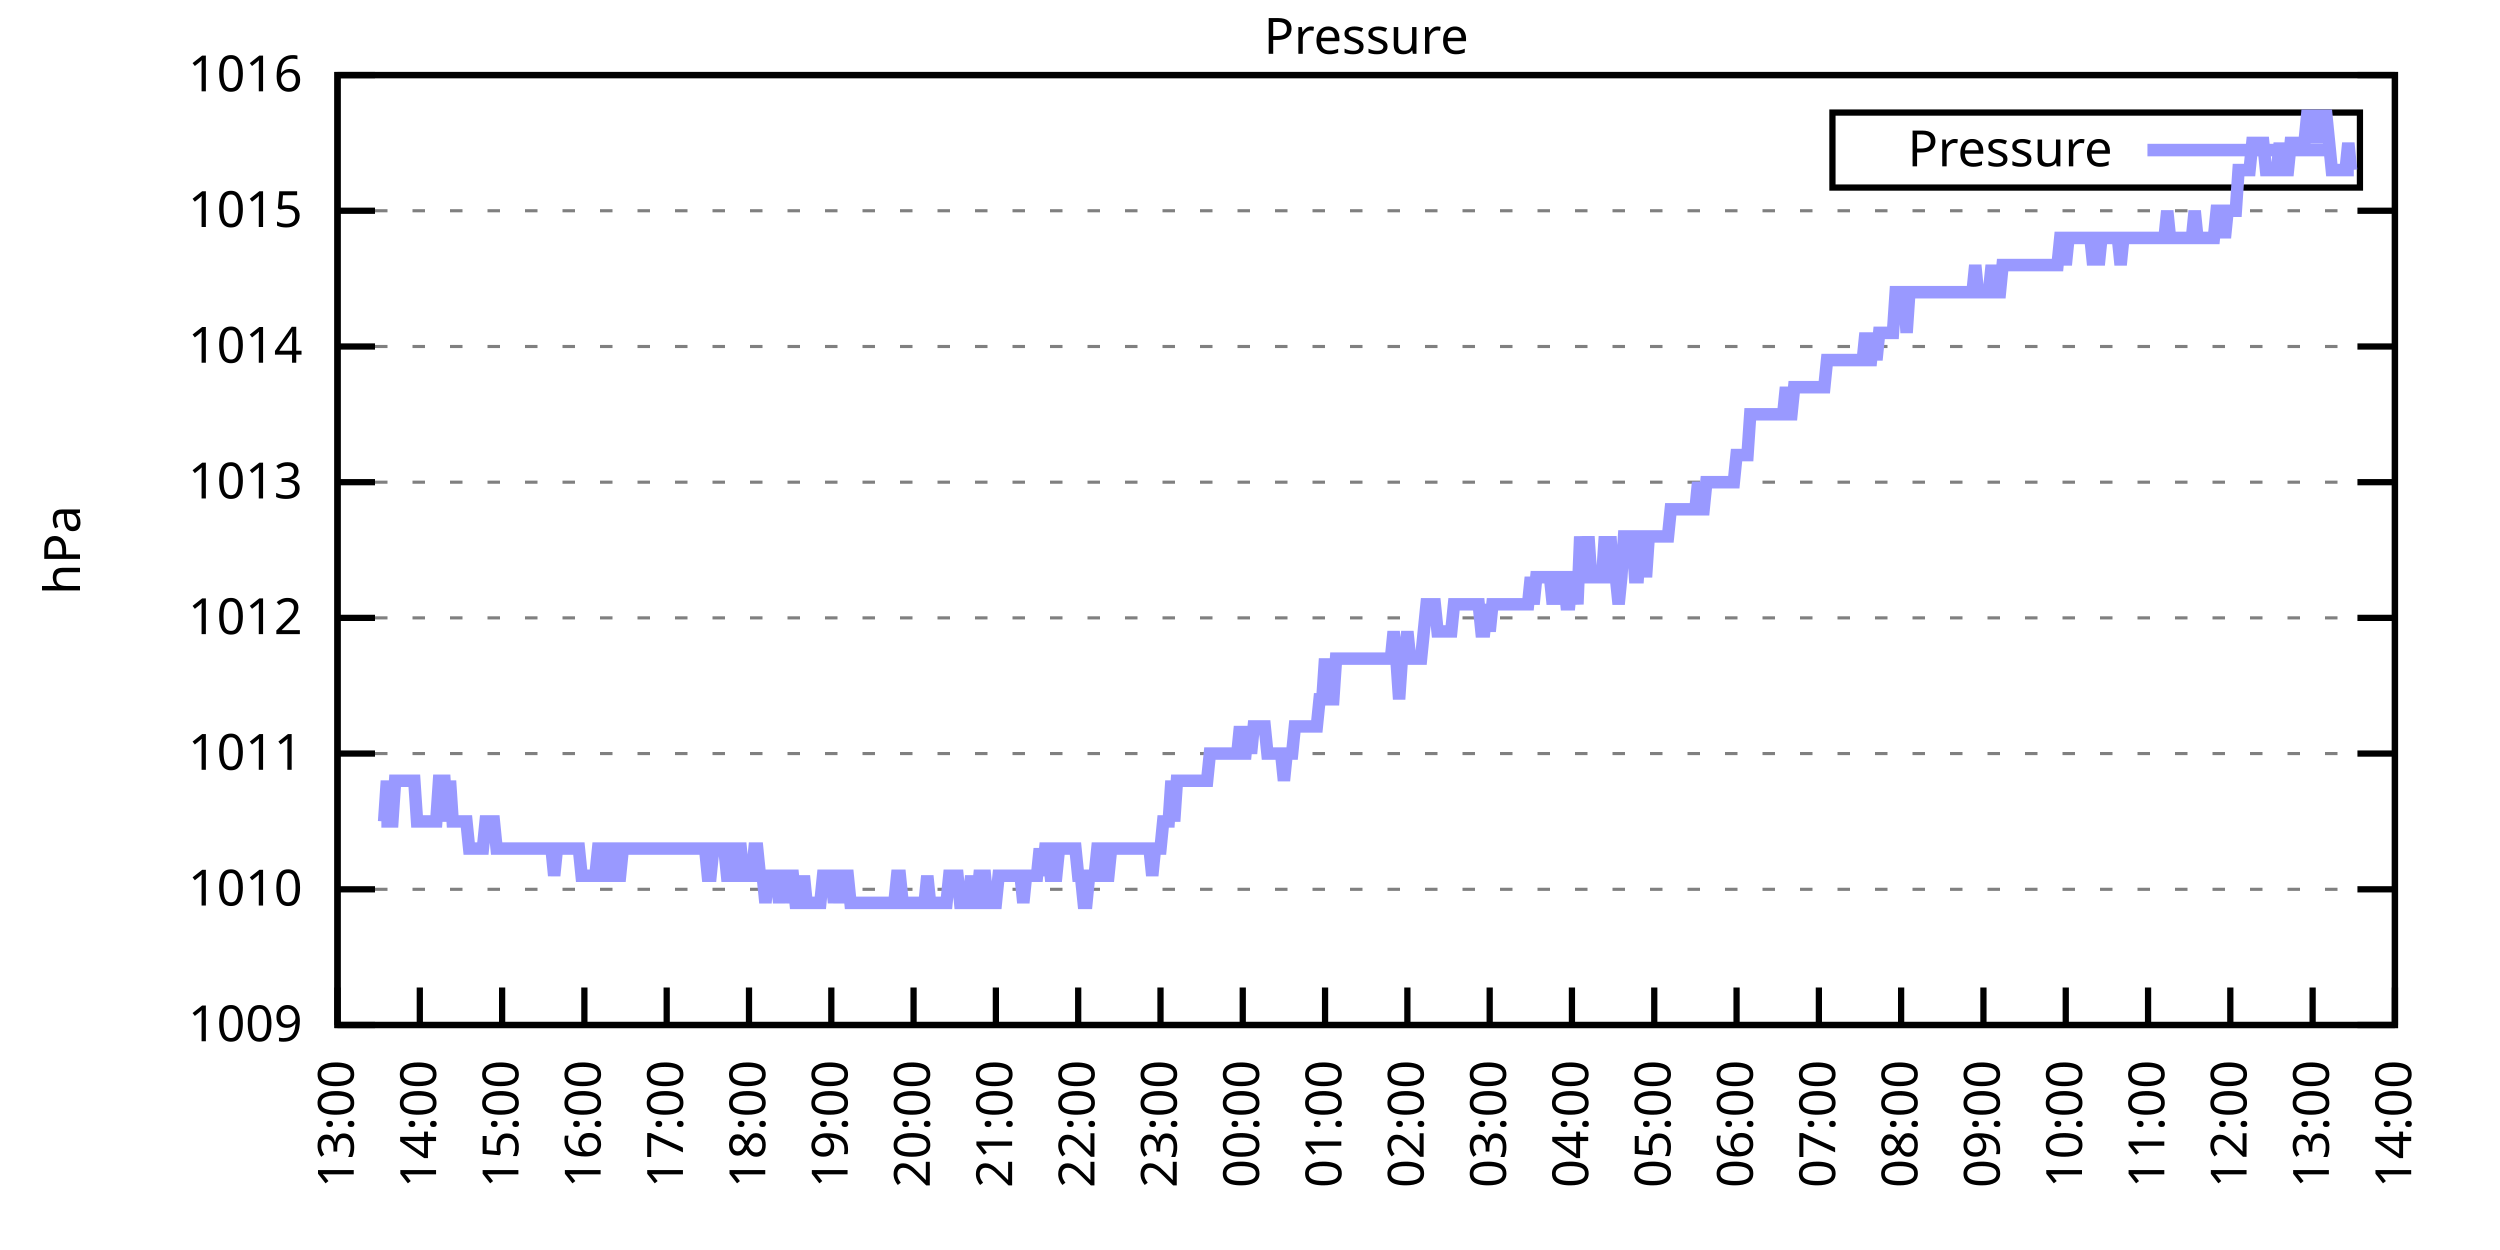
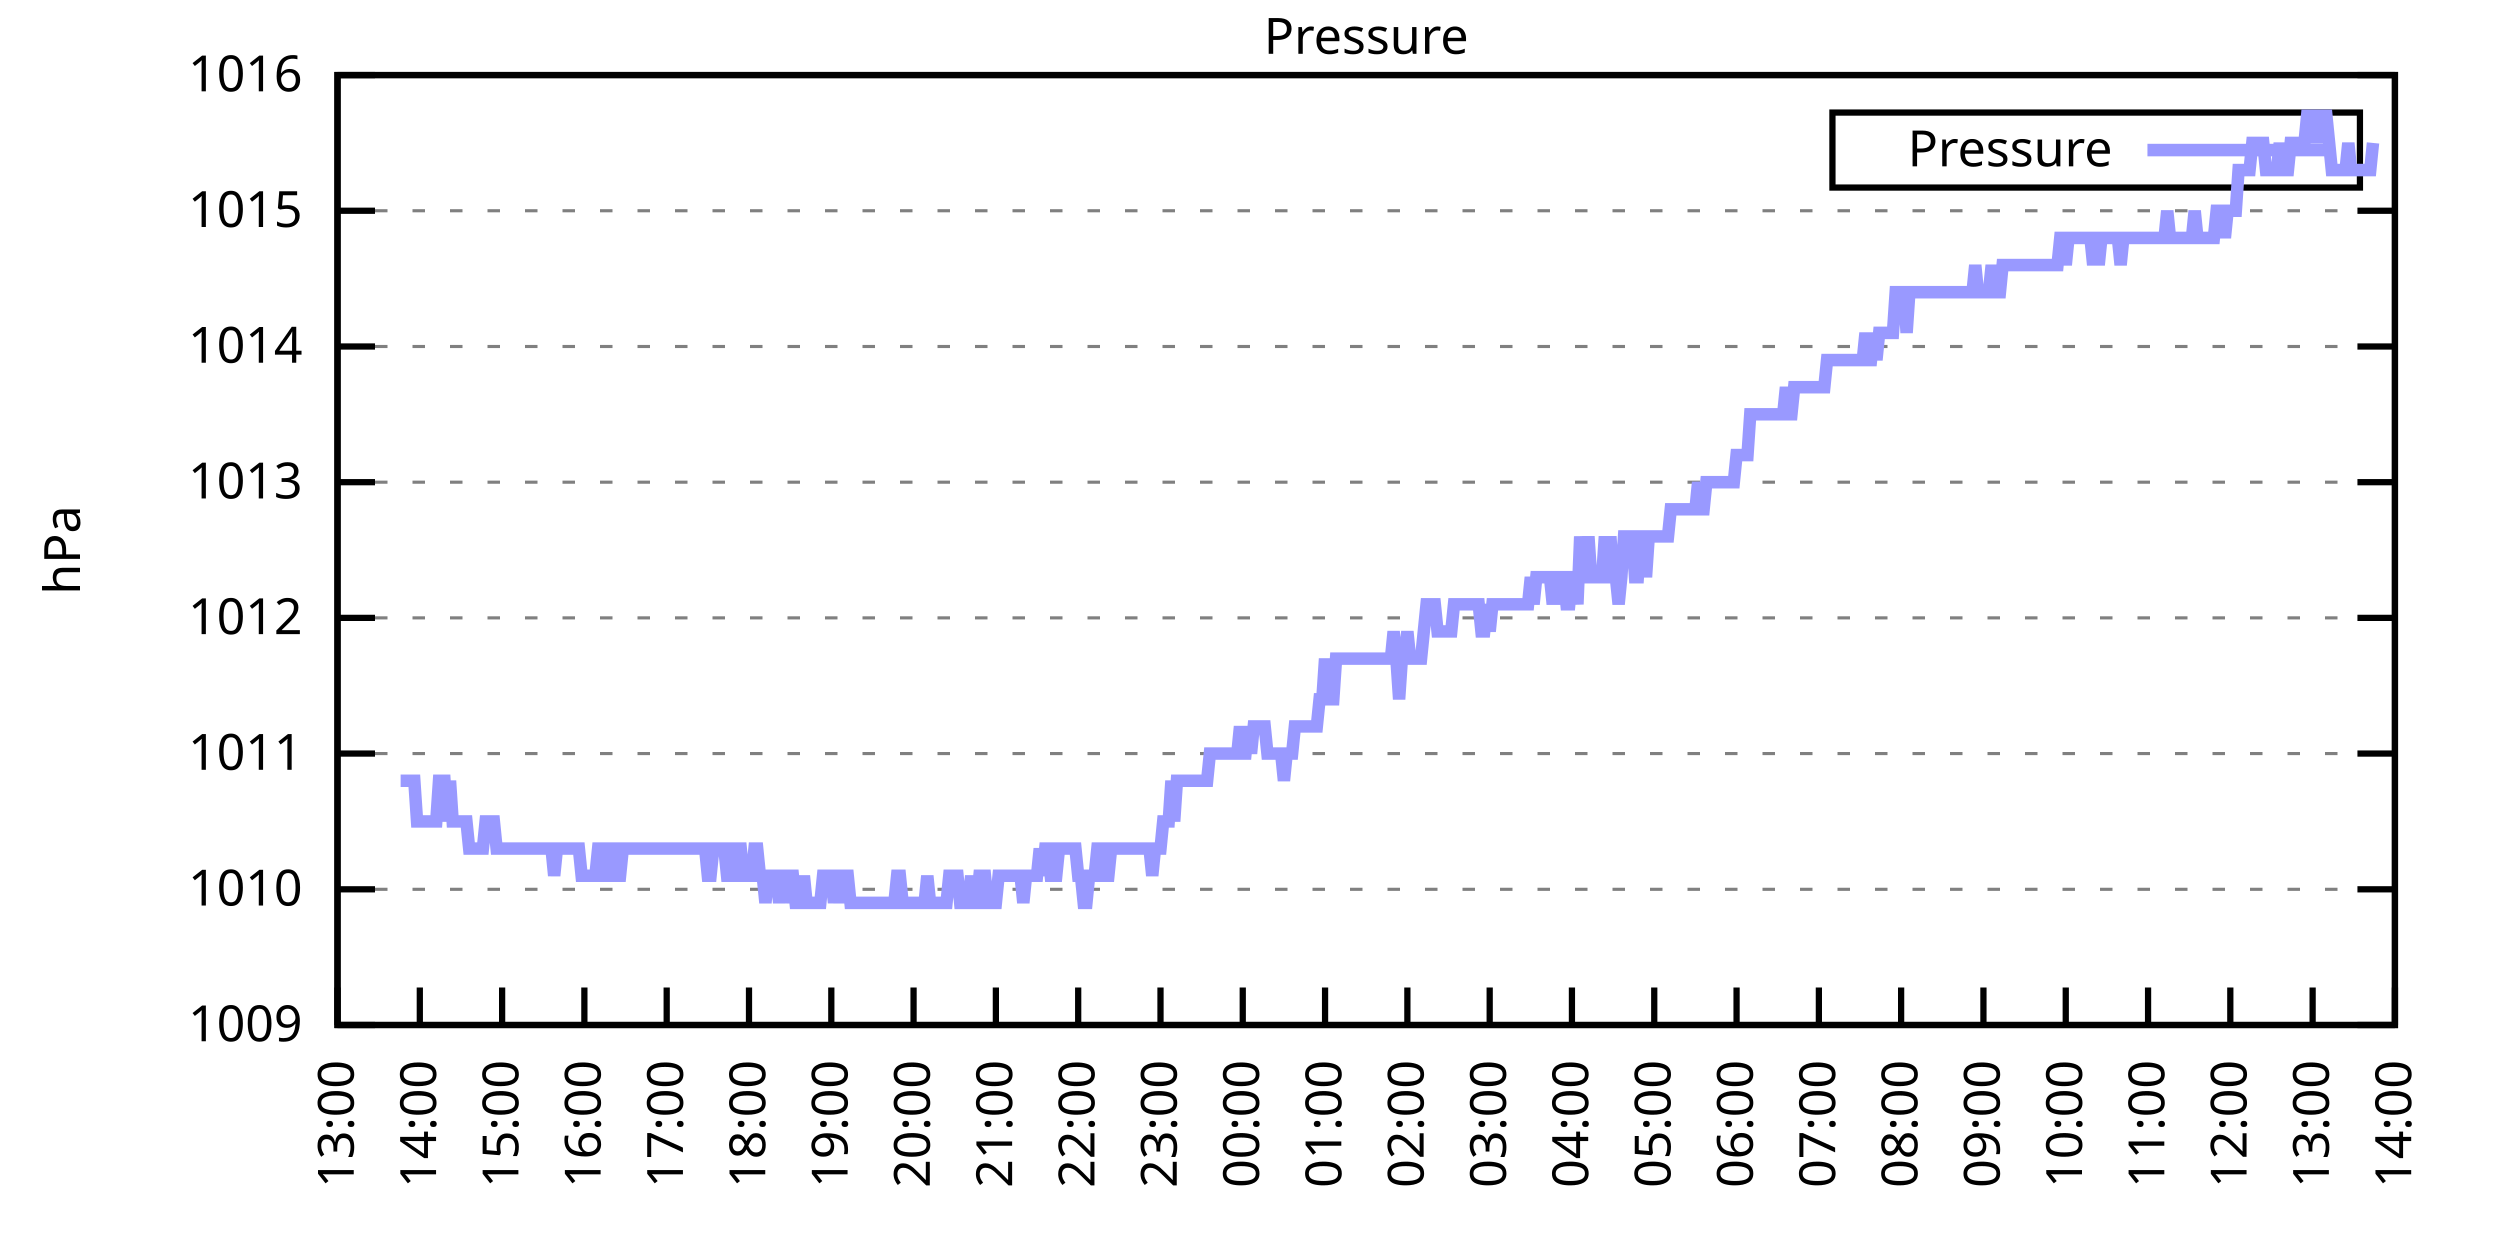
<svg xmlns="http://www.w3.org/2000/svg" xmlns:xlink="http://www.w3.org/1999/xlink" width="400" height="200" viewBox="0 0 400 200">
  <g id="gnuplot_canvas">
    <rect x="0" y="0" width="400" height="200" fill="none" />
    <defs>
      <circle id="gpDot" r="0.5" stroke-width="0.5" stroke="currentColor" />
      <path id="gpPt0" stroke-width="0.333" stroke="currentColor" d="M-1,0 h2 M0,-1 v2" />
      <path id="gpPt1" stroke-width="0.333" stroke="currentColor" d="M-1,-1 L1,1 M1,-1 L-1,1" />
      <path id="gpPt2" stroke-width="0.333" stroke="currentColor" d="M-1,0 L1,0 M0,-1 L0,1 M-1,-1 L1,1 M-1,1 L1,-1" />
      <rect id="gpPt3" stroke-width="0.333" stroke="currentColor" x="-1" y="-1" width="2" height="2" />
      <rect id="gpPt4" stroke-width="0.333" stroke="currentColor" fill="currentColor" x="-1" y="-1" width="2" height="2" />
      <circle id="gpPt5" stroke-width="0.333" stroke="currentColor" cx="0" cy="0" r="1" />
      <use xlink:href="#gpPt5" id="gpPt6" fill="currentColor" stroke="none" />
      <path id="gpPt7" stroke-width="0.333" stroke="currentColor" d="M0,-1.33 L-1.33,0.67 L1.33,0.67 z" />
      <use xlink:href="#gpPt7" id="gpPt8" fill="currentColor" stroke="none" />
      <use xlink:href="#gpPt7" id="gpPt9" stroke="currentColor" transform="rotate(180)" />
      <use xlink:href="#gpPt9" id="gpPt10" fill="currentColor" stroke="none" />
      <use xlink:href="#gpPt3" id="gpPt11" stroke="currentColor" transform="rotate(45)" />
      <use xlink:href="#gpPt11" id="gpPt12" fill="currentColor" stroke="none" />
      <path id="gpPt13" stroke-width="0.333" stroke="currentColor" d="M0,1.330 L1.265,0.411 L0.782,-1.067 L-0.782,-1.076 L-1.265,0.411 z" />
      <use xlink:href="#gpPt13" id="gpPt14" fill="currentColor" stroke="none" />
      <filter id="textbox" filterUnits="objectBoundingBox" x="0" y="0" height="1" width="1">
        <feFlood flood-color="white" flood-opacity="1" result="bgnd" />
        <feComposite in="SourceGraphic" in2="bgnd" operator="atop" />
      </filter>
      <filter id="greybox" filterUnits="objectBoundingBox" x="0" y="0" height="1" width="1">
        <feFlood flood-color="lightgrey" flood-opacity="1" result="grey" />
        <feComposite in="SourceGraphic" in2="grey" operator="atop" />
      </filter>
    </defs>
    <g fill="none" color="white" stroke="currentColor" stroke-width="1.00" stroke-linecap="butt" stroke-linejoin="miter">
</g>
    <g fill="none" color="black" stroke="currentColor" stroke-width="1.00" stroke-linecap="butt" stroke-linejoin="miter">
      <g stroke="none" shape-rendering="crispEdges">
        <polygon fill="rgb(255, 255, 255)" points="54.00,164.00 383.18,164.00 383.18,12.02 54.00,12.02 " />
      </g>
    </g>
    <g fill="none" color="black" stroke="currentColor" stroke-width="1.00" stroke-linecap="butt" stroke-linejoin="miter">
</g>
    <g fill="none" color="black" stroke="black" stroke-width="0.50" stroke-linecap="butt" stroke-linejoin="miter">
</g>
    <g fill="none" color="gray" stroke="currentColor" stroke-width="0.50" stroke-linecap="butt" stroke-linejoin="miter">
      <path stroke="gray" stroke-dasharray="2,4" class="gridline" d="M54.00,164.00 L383.19,164.00  " />
    </g>
    <g fill="none" color="gray" stroke="gray" stroke-width="1.00" stroke-linecap="butt" stroke-linejoin="miter">
</g>
    <g fill="none" color="black" stroke="currentColor" stroke-width="1.00" stroke-linecap="butt" stroke-linejoin="miter">
      <path stroke="black" d="M54.00,164.00 L60.00,164.00 M383.19,164.00 L377.19,164.00  " />
      <g transform="translate(48.40,166.60)" stroke="none" fill="black" font-family="Sans" font-size="8.00" text-anchor="end">
        <text>
          <tspan font-family="Sans"> 1009</tspan>
        </text>
      </g>
    </g>
    <g fill="none" color="black" stroke="currentColor" stroke-width="1.00" stroke-linecap="butt" stroke-linejoin="miter">
</g>
    <g fill="none" color="black" stroke="black" stroke-width="0.50" stroke-linecap="butt" stroke-linejoin="miter">
</g>
    <g fill="none" color="gray" stroke="currentColor" stroke-width="0.50" stroke-linecap="butt" stroke-linejoin="miter">
      <path stroke="gray" stroke-dasharray="2,4" class="gridline" d="M54.00,142.29 L383.19,142.29  " />
    </g>
    <g fill="none" color="gray" stroke="gray" stroke-width="1.00" stroke-linecap="butt" stroke-linejoin="miter">
</g>
    <g fill="none" color="black" stroke="currentColor" stroke-width="1.00" stroke-linecap="butt" stroke-linejoin="miter">
      <path stroke="black" d="M54.00,142.29 L60.00,142.29 M383.19,142.29 L377.19,142.29  " />
      <g transform="translate(48.40,144.89)" stroke="none" fill="black" font-family="Sans" font-size="8.00" text-anchor="end">
        <text>
          <tspan font-family="Sans"> 1010</tspan>
        </text>
      </g>
    </g>
    <g fill="none" color="black" stroke="currentColor" stroke-width="1.00" stroke-linecap="butt" stroke-linejoin="miter">
</g>
    <g fill="none" color="black" stroke="black" stroke-width="0.50" stroke-linecap="butt" stroke-linejoin="miter">
</g>
    <g fill="none" color="gray" stroke="currentColor" stroke-width="0.50" stroke-linecap="butt" stroke-linejoin="miter">
      <path stroke="gray" stroke-dasharray="2,4" class="gridline" d="M54.00,120.57 L383.19,120.57  " />
    </g>
    <g fill="none" color="gray" stroke="gray" stroke-width="1.00" stroke-linecap="butt" stroke-linejoin="miter">
</g>
    <g fill="none" color="black" stroke="currentColor" stroke-width="1.00" stroke-linecap="butt" stroke-linejoin="miter">
      <path stroke="black" d="M54.00,120.57 L60.00,120.57 M383.19,120.57 L377.19,120.57  " />
      <g transform="translate(48.40,123.17)" stroke="none" fill="black" font-family="Sans" font-size="8.00" text-anchor="end">
        <text>
          <tspan font-family="Sans"> 1011</tspan>
        </text>
      </g>
    </g>
    <g fill="none" color="black" stroke="currentColor" stroke-width="1.00" stroke-linecap="butt" stroke-linejoin="miter">
</g>
    <g fill="none" color="black" stroke="black" stroke-width="0.50" stroke-linecap="butt" stroke-linejoin="miter">
</g>
    <g fill="none" color="gray" stroke="currentColor" stroke-width="0.50" stroke-linecap="butt" stroke-linejoin="miter">
      <path stroke="gray" stroke-dasharray="2,4" class="gridline" d="M54.00,98.86 L383.19,98.86  " />
    </g>
    <g fill="none" color="gray" stroke="gray" stroke-width="1.00" stroke-linecap="butt" stroke-linejoin="miter">
</g>
    <g fill="none" color="black" stroke="currentColor" stroke-width="1.00" stroke-linecap="butt" stroke-linejoin="miter">
      <path stroke="black" d="M54.00,98.86 L60.00,98.86 M383.19,98.86 L377.19,98.86  " />
      <g transform="translate(48.40,101.46)" stroke="none" fill="black" font-family="Sans" font-size="8.00" text-anchor="end">
        <text>
          <tspan font-family="Sans"> 1012</tspan>
        </text>
      </g>
    </g>
    <g fill="none" color="black" stroke="currentColor" stroke-width="1.00" stroke-linecap="butt" stroke-linejoin="miter">
</g>
    <g fill="none" color="black" stroke="black" stroke-width="0.50" stroke-linecap="butt" stroke-linejoin="miter">
</g>
    <g fill="none" color="gray" stroke="currentColor" stroke-width="0.50" stroke-linecap="butt" stroke-linejoin="miter">
      <path stroke="gray" stroke-dasharray="2,4" class="gridline" d="M54.00,77.15 L383.19,77.15  " />
    </g>
    <g fill="none" color="gray" stroke="gray" stroke-width="1.00" stroke-linecap="butt" stroke-linejoin="miter">
</g>
    <g fill="none" color="black" stroke="currentColor" stroke-width="1.00" stroke-linecap="butt" stroke-linejoin="miter">
      <path stroke="black" d="M54.00,77.15 L60.00,77.15 M383.19,77.15 L377.19,77.15  " />
      <g transform="translate(48.40,79.75)" stroke="none" fill="black" font-family="Sans" font-size="8.00" text-anchor="end">
        <text>
          <tspan font-family="Sans"> 1013</tspan>
        </text>
      </g>
    </g>
    <g fill="none" color="black" stroke="currentColor" stroke-width="1.00" stroke-linecap="butt" stroke-linejoin="miter">
</g>
    <g fill="none" color="black" stroke="black" stroke-width="0.50" stroke-linecap="butt" stroke-linejoin="miter">
</g>
    <g fill="none" color="gray" stroke="currentColor" stroke-width="0.50" stroke-linecap="butt" stroke-linejoin="miter">
      <path stroke="gray" stroke-dasharray="2,4" class="gridline" d="M54.00,55.44 L383.19,55.44  " />
    </g>
    <g fill="none" color="gray" stroke="gray" stroke-width="1.00" stroke-linecap="butt" stroke-linejoin="miter">
</g>
    <g fill="none" color="black" stroke="currentColor" stroke-width="1.00" stroke-linecap="butt" stroke-linejoin="miter">
      <path stroke="black" d="M54.00,55.44 L60.00,55.44 M383.19,55.44 L377.19,55.44  " />
      <g transform="translate(48.40,58.04)" stroke="none" fill="black" font-family="Sans" font-size="8.00" text-anchor="end">
        <text>
          <tspan font-family="Sans"> 1014</tspan>
        </text>
      </g>
    </g>
    <g fill="none" color="black" stroke="currentColor" stroke-width="1.00" stroke-linecap="butt" stroke-linejoin="miter">
</g>
    <g fill="none" color="black" stroke="black" stroke-width="0.50" stroke-linecap="butt" stroke-linejoin="miter">
</g>
    <g fill="none" color="gray" stroke="currentColor" stroke-width="0.50" stroke-linecap="butt" stroke-linejoin="miter">
      <path stroke="gray" stroke-dasharray="2,4" class="gridline" d="M54.00,33.72 L383.19,33.72  " />
    </g>
    <g fill="none" color="gray" stroke="gray" stroke-width="1.00" stroke-linecap="butt" stroke-linejoin="miter">
</g>
    <g fill="none" color="black" stroke="currentColor" stroke-width="1.00" stroke-linecap="butt" stroke-linejoin="miter">
      <path stroke="black" d="M54.00,33.72 L60.00,33.72 M383.19,33.72 L377.19,33.72  " />
      <g transform="translate(48.40,36.32)" stroke="none" fill="black" font-family="Sans" font-size="8.00" text-anchor="end">
        <text>
          <tspan font-family="Sans"> 1015</tspan>
        </text>
      </g>
    </g>
    <g fill="none" color="black" stroke="currentColor" stroke-width="1.00" stroke-linecap="butt" stroke-linejoin="miter">
</g>
    <g fill="none" color="black" stroke="black" stroke-width="0.50" stroke-linecap="butt" stroke-linejoin="miter">
</g>
    <g fill="none" color="gray" stroke="currentColor" stroke-width="0.50" stroke-linecap="butt" stroke-linejoin="miter">
      <path stroke="gray" stroke-dasharray="2,4" class="gridline" d="M54.00,12.01 L383.19,12.01  " />
    </g>
    <g fill="none" color="gray" stroke="gray" stroke-width="1.00" stroke-linecap="butt" stroke-linejoin="miter">
</g>
    <g fill="none" color="black" stroke="currentColor" stroke-width="1.00" stroke-linecap="butt" stroke-linejoin="miter">
      <path stroke="black" d="M54.00,12.01 L60.00,12.01 M383.19,12.01 L377.19,12.01  " />
      <g transform="translate(48.40,14.61)" stroke="none" fill="black" font-family="Sans" font-size="8.00" text-anchor="end">
        <text>
          <tspan font-family="Sans"> 1016</tspan>
        </text>
      </g>
    </g>
    <g fill="none" color="black" stroke="currentColor" stroke-width="1.00" stroke-linecap="butt" stroke-linejoin="miter">
      <path stroke="black" d="M54.00,164.00 L54.00,158.00  " />
      <g transform="translate(56.60,169.60) rotate(270.00)" stroke="none" fill="black" font-family="Sans" font-size="8.00" text-anchor="end">
        <text>
          <tspan font-family="Sans">13:00</tspan>
        </text>
      </g>
    </g>
    <g fill="none" color="black" stroke="currentColor" stroke-width="1.00" stroke-linecap="butt" stroke-linejoin="miter">
      <path stroke="black" d="M67.17,164.00 L67.17,158.00  " />
      <g transform="translate(69.77,169.60) rotate(270.00)" stroke="none" fill="black" font-family="Sans" font-size="8.00" text-anchor="end">
        <text>
          <tspan font-family="Sans">14:00</tspan>
        </text>
      </g>
    </g>
    <g fill="none" color="black" stroke="currentColor" stroke-width="1.00" stroke-linecap="butt" stroke-linejoin="miter">
      <path stroke="black" d="M80.34,164.00 L80.34,158.00  " />
      <g transform="translate(82.94,169.60) rotate(270.00)" stroke="none" fill="black" font-family="Sans" font-size="8.00" text-anchor="end">
        <text>
          <tspan font-family="Sans">15:00</tspan>
        </text>
      </g>
    </g>
    <g fill="none" color="black" stroke="currentColor" stroke-width="1.00" stroke-linecap="butt" stroke-linejoin="miter">
      <path stroke="black" d="M93.50,164.00 L93.50,158.00  " />
      <g transform="translate(96.10,169.60) rotate(270.00)" stroke="none" fill="black" font-family="Sans" font-size="8.00" text-anchor="end">
        <text>
          <tspan font-family="Sans">16:00</tspan>
        </text>
      </g>
    </g>
    <g fill="none" color="black" stroke="currentColor" stroke-width="1.00" stroke-linecap="butt" stroke-linejoin="miter">
      <path stroke="black" d="M106.67,164.00 L106.67,158.00  " />
      <g transform="translate(109.27,169.60) rotate(270.00)" stroke="none" fill="black" font-family="Sans" font-size="8.00" text-anchor="end">
        <text>
          <tspan font-family="Sans">17:00</tspan>
        </text>
      </g>
    </g>
    <g fill="none" color="black" stroke="currentColor" stroke-width="1.00" stroke-linecap="butt" stroke-linejoin="miter">
      <path stroke="black" d="M119.84,164.00 L119.84,158.00  " />
      <g transform="translate(122.44,169.60) rotate(270.00)" stroke="none" fill="black" font-family="Sans" font-size="8.00" text-anchor="end">
        <text>
          <tspan font-family="Sans">18:00</tspan>
        </text>
      </g>
    </g>
    <g fill="none" color="black" stroke="currentColor" stroke-width="1.00" stroke-linecap="butt" stroke-linejoin="miter">
      <path stroke="black" d="M133.01,164.00 L133.01,158.00  " />
      <g transform="translate(135.61,169.60) rotate(270.00)" stroke="none" fill="black" font-family="Sans" font-size="8.00" text-anchor="end">
        <text>
          <tspan font-family="Sans">19:00</tspan>
        </text>
      </g>
    </g>
    <g fill="none" color="black" stroke="currentColor" stroke-width="1.00" stroke-linecap="butt" stroke-linejoin="miter">
      <path stroke="black" d="M146.17,164.00 L146.17,158.00  " />
      <g transform="translate(148.77,169.60) rotate(270.00)" stroke="none" fill="black" font-family="Sans" font-size="8.00" text-anchor="end">
        <text>
          <tspan font-family="Sans">20:00</tspan>
        </text>
      </g>
    </g>
    <g fill="none" color="black" stroke="currentColor" stroke-width="1.00" stroke-linecap="butt" stroke-linejoin="miter">
      <path stroke="black" d="M159.34,164.00 L159.34,158.00  " />
      <g transform="translate(161.94,169.60) rotate(270.00)" stroke="none" fill="black" font-family="Sans" font-size="8.00" text-anchor="end">
        <text>
          <tspan font-family="Sans">21:00</tspan>
        </text>
      </g>
    </g>
    <g fill="none" color="black" stroke="currentColor" stroke-width="1.00" stroke-linecap="butt" stroke-linejoin="miter">
      <path stroke="black" d="M172.51,164.00 L172.51,158.00  " />
      <g transform="translate(175.11,169.60) rotate(270.00)" stroke="none" fill="black" font-family="Sans" font-size="8.00" text-anchor="end">
        <text>
          <tspan font-family="Sans">22:00</tspan>
        </text>
      </g>
    </g>
    <g fill="none" color="black" stroke="currentColor" stroke-width="1.00" stroke-linecap="butt" stroke-linejoin="miter">
      <path stroke="black" d="M185.68,164.00 L185.68,158.00  " />
      <g transform="translate(188.28,169.60) rotate(270.00)" stroke="none" fill="black" font-family="Sans" font-size="8.00" text-anchor="end">
        <text>
          <tspan font-family="Sans">23:00</tspan>
        </text>
      </g>
    </g>
    <g fill="none" color="black" stroke="currentColor" stroke-width="1.00" stroke-linecap="butt" stroke-linejoin="miter">
      <path stroke="black" d="M198.84,164.00 L198.84,158.00  " />
      <g transform="translate(201.44,169.60) rotate(270.00)" stroke="none" fill="black" font-family="Sans" font-size="8.00" text-anchor="end">
        <text>
          <tspan font-family="Sans">00:00</tspan>
        </text>
      </g>
    </g>
    <g fill="none" color="black" stroke="currentColor" stroke-width="1.00" stroke-linecap="butt" stroke-linejoin="miter">
      <path stroke="black" d="M212.01,164.00 L212.01,158.00  " />
      <g transform="translate(214.61,169.60) rotate(270.00)" stroke="none" fill="black" font-family="Sans" font-size="8.00" text-anchor="end">
        <text>
          <tspan font-family="Sans">01:00</tspan>
        </text>
      </g>
    </g>
    <g fill="none" color="black" stroke="currentColor" stroke-width="1.00" stroke-linecap="butt" stroke-linejoin="miter">
      <path stroke="black" d="M225.18,164.00 L225.18,158.00  " />
      <g transform="translate(227.78,169.60) rotate(270.00)" stroke="none" fill="black" font-family="Sans" font-size="8.00" text-anchor="end">
        <text>
          <tspan font-family="Sans">02:00</tspan>
        </text>
      </g>
    </g>
    <g fill="none" color="black" stroke="currentColor" stroke-width="1.00" stroke-linecap="butt" stroke-linejoin="miter">
      <path stroke="black" d="M238.35,164.00 L238.35,158.00  " />
      <g transform="translate(240.95,169.60) rotate(270.00)" stroke="none" fill="black" font-family="Sans" font-size="8.00" text-anchor="end">
        <text>
          <tspan font-family="Sans">03:00</tspan>
        </text>
      </g>
    </g>
    <g fill="none" color="black" stroke="currentColor" stroke-width="1.00" stroke-linecap="butt" stroke-linejoin="miter">
      <path stroke="black" d="M251.51,164.00 L251.51,158.00  " />
      <g transform="translate(254.11,169.60) rotate(270.00)" stroke="none" fill="black" font-family="Sans" font-size="8.00" text-anchor="end">
        <text>
          <tspan font-family="Sans">04:00</tspan>
        </text>
      </g>
    </g>
    <g fill="none" color="black" stroke="currentColor" stroke-width="1.00" stroke-linecap="butt" stroke-linejoin="miter">
      <path stroke="black" d="M264.68,164.00 L264.68,158.00  " />
      <g transform="translate(267.28,169.60) rotate(270.00)" stroke="none" fill="black" font-family="Sans" font-size="8.00" text-anchor="end">
        <text>
          <tspan font-family="Sans">05:00</tspan>
        </text>
      </g>
    </g>
    <g fill="none" color="black" stroke="currentColor" stroke-width="1.00" stroke-linecap="butt" stroke-linejoin="miter">
      <path stroke="black" d="M277.85,164.00 L277.85,158.00  " />
      <g transform="translate(280.45,169.60) rotate(270.00)" stroke="none" fill="black" font-family="Sans" font-size="8.00" text-anchor="end">
        <text>
          <tspan font-family="Sans">06:00</tspan>
        </text>
      </g>
    </g>
    <g fill="none" color="black" stroke="currentColor" stroke-width="1.00" stroke-linecap="butt" stroke-linejoin="miter">
      <path stroke="black" d="M291.02,164.00 L291.02,158.00  " />
      <g transform="translate(293.62,169.60) rotate(270.00)" stroke="none" fill="black" font-family="Sans" font-size="8.00" text-anchor="end">
        <text>
          <tspan font-family="Sans">07:00</tspan>
        </text>
      </g>
    </g>
    <g fill="none" color="black" stroke="currentColor" stroke-width="1.00" stroke-linecap="butt" stroke-linejoin="miter">
      <path stroke="black" d="M304.18,164.00 L304.18,158.00  " />
      <g transform="translate(306.78,169.60) rotate(270.00)" stroke="none" fill="black" font-family="Sans" font-size="8.00" text-anchor="end">
        <text>
          <tspan font-family="Sans">08:00</tspan>
        </text>
      </g>
    </g>
    <g fill="none" color="black" stroke="currentColor" stroke-width="1.00" stroke-linecap="butt" stroke-linejoin="miter">
      <path stroke="black" d="M317.35,164.00 L317.35,158.00  " />
      <g transform="translate(319.95,169.60) rotate(270.00)" stroke="none" fill="black" font-family="Sans" font-size="8.00" text-anchor="end">
        <text>
          <tspan font-family="Sans">09:00</tspan>
        </text>
      </g>
    </g>
    <g fill="none" color="black" stroke="currentColor" stroke-width="1.00" stroke-linecap="butt" stroke-linejoin="miter">
      <path stroke="black" d="M330.52,164.00 L330.52,158.00  " />
      <g transform="translate(333.12,169.60) rotate(270.00)" stroke="none" fill="black" font-family="Sans" font-size="8.00" text-anchor="end">
        <text>
          <tspan font-family="Sans">10:00</tspan>
        </text>
      </g>
    </g>
    <g fill="none" color="black" stroke="currentColor" stroke-width="1.00" stroke-linecap="butt" stroke-linejoin="miter">
      <path stroke="black" d="M343.69,164.00 L343.69,158.00  " />
      <g transform="translate(346.29,169.60) rotate(270.00)" stroke="none" fill="black" font-family="Sans" font-size="8.00" text-anchor="end">
        <text>
          <tspan font-family="Sans">11:00</tspan>
        </text>
      </g>
    </g>
    <g fill="none" color="black" stroke="currentColor" stroke-width="1.00" stroke-linecap="butt" stroke-linejoin="miter">
      <path stroke="black" d="M356.85,164.00 L356.85,158.00  " />
      <g transform="translate(359.45,169.60) rotate(270.00)" stroke="none" fill="black" font-family="Sans" font-size="8.00" text-anchor="end">
        <text>
          <tspan font-family="Sans">12:00</tspan>
        </text>
      </g>
    </g>
    <g fill="none" color="black" stroke="currentColor" stroke-width="1.00" stroke-linecap="butt" stroke-linejoin="miter">
      <path stroke="black" d="M370.02,164.00 L370.02,158.00  " />
      <g transform="translate(372.62,169.60) rotate(270.00)" stroke="none" fill="black" font-family="Sans" font-size="8.00" text-anchor="end">
        <text>
          <tspan font-family="Sans">13:00</tspan>
        </text>
      </g>
    </g>
    <g fill="none" color="black" stroke="currentColor" stroke-width="1.00" stroke-linecap="butt" stroke-linejoin="miter">
      <path stroke="black" d="M383.19,164.00 L383.19,158.00  " />
      <g transform="translate(385.79,169.60) rotate(270.00)" stroke="none" fill="black" font-family="Sans" font-size="8.00" text-anchor="end">
        <text>
          <tspan font-family="Sans">14:00</tspan>
        </text>
      </g>
    </g>
    <g fill="none" color="black" stroke="currentColor" stroke-width="1.00" stroke-linecap="butt" stroke-linejoin="miter">
</g>
    <g fill="none" color="black" stroke="currentColor" stroke-width="1.00" stroke-linecap="butt" stroke-linejoin="miter">
      <path stroke="black" d="M54.00,12.01 L54.00,164.00 L383.19,164.00 L383.19,12.01 L54.00,12.01 Z  " />
    </g>
    <g fill="none" color="black" stroke="currentColor" stroke-width="1.00" stroke-linecap="butt" stroke-linejoin="miter">
</g>
    <g fill="none" color="black" stroke="currentColor" stroke-width="1.00" stroke-linecap="butt" stroke-linejoin="miter">
      <path stroke="black" d="M293.19,30.01 L293.19,18.01 L377.59,18.01 L377.59,30.01 L293.19,30.01 Z  " />
    </g>
    <g id="Pressure_plot_1">
      <g fill="none" color="white" stroke="black" stroke-width="2.00" stroke-linecap="butt" stroke-linejoin="miter">
</g>
      <g fill="none" color="black" stroke="currentColor" stroke-width="2.00" stroke-linecap="butt" stroke-linejoin="miter">
        <g transform="translate(337.99,26.61)" stroke="none" fill="black" font-family="Sans" font-size="8.00" text-anchor="end">
          <text>
            <tspan font-family="Sans">Pressure</tspan>
          </text>
        </g>
      </g>
      <g fill="none" color="black" stroke="currentColor" stroke-width="2.00" stroke-linecap="butt" stroke-linejoin="miter">
-         <path stroke="rgb(153, 153, 255)" d="M343.59,24.01 L371.99,24.01 M61.02,131.43 L61.46,131.43 L61.90,124.92 L62.34,131.43 L62.78,131.43 L63.22,124.92   L63.66,124.92 L64.10,124.92 L64.53,124.92 L64.97,124.92 L65.41,124.92 L65.85,124.92 L66.29,124.92 L66.73,131.43   L67.17,131.43 L67.61,131.43 L68.05,131.43 L68.48,131.43 L68.92,131.43 L69.36,131.43 L69.80,131.43 L70.24,124.92   L70.68,124.92 L71.12,124.92 L71.56,131.43 L72.00,124.92 L72.43,131.43 L72.87,131.43 L73.31,131.43 L73.75,131.43   L74.19,131.43 L74.63,131.43 L75.07,135.77 L75.51,135.77 L75.95,135.77 L76.38,135.77 L76.82,135.77 L77.26,135.77   L77.70,131.43 L78.14,131.43 L78.58,131.43 L79.02,131.43 L79.46,135.77 L79.90,135.77 L80.34,135.77 L80.77,135.77   L81.21,135.77 L81.65,135.77 L82.09,135.77 L82.53,135.77 L82.97,135.77 L83.41,135.77 L83.85,135.77 L84.29,135.77   L84.72,135.77 L85.16,135.77 L85.60,135.77 L86.04,135.77 L86.48,135.77 L86.92,135.77 L87.36,135.77 L87.80,135.77   L88.24,135.77 L88.67,140.12 L89.11,135.77 L89.55,135.77 L89.99,135.77 L90.43,135.77 L90.87,135.77 L91.31,135.77   L91.75,135.77 L92.19,135.77 L92.62,135.77 L93.06,140.12 L93.50,140.12 L93.94,140.12 L94.38,140.12 L94.82,140.12   L95.26,140.12 L95.70,135.77 L96.14,135.77 L96.58,140.12 L97.01,140.12 L97.45,140.12 L97.89,135.77 L98.33,135.77   L98.77,140.12 L99.21,140.12 L99.65,135.77 L100.09,135.77 L100.53,135.77 L100.96,135.77 L101.40,135.77 L101.84,135.77   L102.28,135.77 L102.72,135.77 L103.16,135.77 L103.60,135.77 L104.04,135.77 L104.48,135.77 L104.91,135.77 L105.35,135.77   L105.79,135.77 L106.23,135.77 L106.67,135.77 L107.11,135.77 L107.55,135.77 L107.99,135.77 L108.43,135.77 L108.87,135.77   L109.30,135.77 L109.74,135.77 L110.18,135.77 L110.62,135.77 L111.06,135.77 L111.50,135.77 L111.94,135.77 L112.38,135.77   L112.82,135.77 L113.25,140.12 L113.69,140.12 L114.13,135.77 L114.57,135.77 L115.01,135.77 L115.45,135.77 L115.89,135.77   L116.33,140.12 L116.77,140.12 L117.20,140.12 L117.64,135.77 L118.08,135.77 L118.52,135.77 L118.96,140.12 L119.40,140.12   L119.84,140.12 L120.28,140.12 L120.72,135.77 L121.15,135.77 L121.59,140.12 L122.03,140.12 L122.47,144.46 L122.91,140.12   L123.35,140.12 L123.79,140.12 L124.23,140.12 L124.67,144.46 L125.11,140.12 L125.54,144.46 L125.98,140.12 L126.42,140.12   L126.86,140.12 L127.30,144.46 L127.74,144.46 L128.18,144.46 L128.62,140.12 L129.06,144.46 L129.49,144.46 L129.93,144.46   L130.37,144.46 L130.81,144.46 L131.25,144.46 L131.69,140.12 L132.13,140.12 L132.57,140.12 L133.01,140.12 L133.44,144.46   L133.88,140.12 L134.32,144.46 L134.76,140.12 L135.20,140.12 L135.64,140.12 L136.08,144.46 L136.52,144.46 L136.96,144.46   L137.39,144.46 L137.83,144.46 L138.27,144.46 L138.71,144.46 L139.15,144.46 L139.59,144.46 L140.03,144.46 L140.47,144.46   L140.91,144.46 L141.35,144.46 L141.78,144.46 L142.22,144.46 L142.66,144.46 L143.10,144.46 L143.54,140.12 L143.98,140.12   L144.42,144.46 L144.86,144.46 L145.30,144.46 L145.73,144.46 L146.17,144.46 L146.61,144.46 L147.05,144.46 L147.49,144.46   L147.93,144.46 L148.37,140.12 L148.81,144.46 L149.25,144.46 L149.68,144.46 L150.12,144.46 L150.56,144.46 L151.00,144.46   L151.44,144.46 L151.88,140.12 L152.32,140.12 L152.76,140.12 L153.20,140.12 L153.63,144.46 L154.07,144.46 L154.51,144.46   L154.95,144.46 L155.39,140.12 L155.83,144.46 L156.27,144.46 L156.71,140.12 L157.15,140.12 L157.59,140.12 L158.02,144.46   L158.46,144.46 L158.90,144.46 L159.34,144.46 L159.78,140.12 L160.22,140.12 L160.66,140.12 L161.10,140.12 L161.54,140.12   L161.97,140.12 L162.41,140.12 L162.85,140.12 L163.29,140.12 L163.73,144.46 L164.17,140.12 L164.61,140.12 L165.05,140.12   L165.49,140.12 L165.92,140.12 L166.36,135.77 L166.80,140.12 L167.24,135.77 L167.68,135.77 L168.12,140.12 L168.56,140.12   L169.00,140.12 L169.44,135.77 L169.87,135.77 L170.31,135.77 L170.75,135.77 L171.19,135.77 L171.63,135.77 L172.07,135.77   L172.51,140.12 L172.95,140.12 L173.39,144.46 L173.83,144.46 L174.26,140.12 L174.70,140.12 L175.14,140.12 L175.58,135.77   L176.02,135.77 L176.46,140.12 L176.90,140.12 L177.34,140.12 L177.78,135.77 L178.21,135.77 L178.65,135.77 L179.09,135.77   L179.53,135.77 L179.97,135.77 L180.41,135.77 L180.85,135.77 L181.29,135.77 L181.73,135.77 L182.16,135.77 L182.60,135.77   L183.04,135.77 L183.48,135.77 L183.92,135.77 L184.36,140.12 L184.80,135.77 L185.24,135.77 L185.68,135.77 L186.11,131.43   L186.55,131.43 L186.99,131.43 L187.43,124.92 L187.87,131.43 L188.31,124.92 L188.75,124.92 L189.19,124.92 L189.63,124.92   L190.07,124.92 L190.50,124.92 L190.94,124.92 L191.38,124.92 L191.82,124.92 L192.26,124.92 L192.70,124.92 L193.14,124.92   L193.58,120.57 L194.02,120.57 L194.45,120.57 L194.89,120.57 L195.33,120.57 L195.77,120.57 L196.21,120.57 L196.65,120.57   L197.09,120.57 L197.53,120.57 L197.97,120.57 L198.40,116.23 L198.84,120.57 L199.28,120.57 L199.72,116.23 L200.16,120.57   L200.60,116.23 L201.04,116.23 L201.48,116.23 L201.92,116.23 L202.35,116.23 L202.79,120.57 L203.23,120.57 L203.67,120.57   L204.11,120.57 L204.55,120.57 L204.99,120.57 L205.43,124.92 L205.87,120.57 L206.31,120.57 L206.74,120.57 L207.18,116.23   L207.62,116.23 L208.06,116.23 L208.50,116.23 L208.94,116.23 L209.38,116.23 L209.82,116.23 L210.26,116.23 L210.69,116.23   L211.13,111.89 L211.57,111.89 L212.01,105.38 L212.45,111.89 L212.89,111.89 L213.33,111.89 L213.77,105.38 L214.21,105.38   L214.64,105.38 L215.08,105.38 L215.52,105.38 L215.96,105.38 L216.40,105.38 L216.84,105.38 L217.28,105.38 L217.72,105.38   L218.16,105.38 L218.60,105.38 L219.03,105.38 L219.47,105.38 L219.91,105.38 L220.35,105.38 L220.79,105.38 L221.23,105.38   L221.67,105.38 L222.11,105.38 L222.55,105.38 L222.98,101.03 L223.42,105.38 L223.86,111.89 L224.30,105.38 L224.74,105.38   L225.18,101.03 L225.62,105.38 L226.06,105.38 L226.50,105.38 L226.93,105.38 L227.37,105.38 L227.81,101.03 L228.25,96.69   L228.69,96.69 L229.13,96.69 L229.57,96.69 L230.01,101.03 L230.45,101.03 L230.88,101.03 L231.32,101.03 L231.76,101.03   L232.20,101.03 L232.64,96.69 L233.08,96.69 L233.52,96.69 L233.96,96.69 L234.40,96.69 L234.84,96.69 L235.27,96.69   L235.71,96.69 L236.15,96.69 L236.59,96.69 L237.03,101.03 L237.47,101.03 L237.91,96.69 L238.35,101.03 L238.79,96.69   L239.22,96.69 L239.66,96.69 L240.10,96.69 L240.54,96.69 L240.98,96.69 L241.42,96.69 L241.86,96.69 L242.30,96.69   L242.74,96.69 L243.17,96.69 L243.61,96.69 L244.05,96.69 L244.49,96.69 L244.93,92.35 L245.37,96.69 L245.81,92.35   L246.25,92.35 L246.69,92.35 L247.12,92.35 L247.56,92.35 L248.00,92.35 L248.44,96.69 L248.88,92.35 L249.32,96.69   L249.76,92.35 L250.20,92.35 L250.64,96.69 L251.08,96.69 L251.51,92.35 L251.95,92.35 L252.39,96.69 L252.83,85.83   L253.27,92.35 L253.71,92.35 L254.15,85.83 L254.59,92.35 L255.03,92.35 L255.46,92.35 L255.90,92.35 L256.34,92.35   L256.78,85.83 L257.22,92.35 L257.66,85.83 L258.10,92.35 L258.54,92.35 L258.98,96.69 L259.41,92.35 L259.85,85.83   L260.29,85.83 L260.73,85.83 L261.17,85.83 L261.61,92.35 L262.05,92.35 L262.49,85.83 L262.93,85.83 L263.36,92.35   L263.80,85.83 L264.24,85.83 L264.68,85.83 L265.12,85.83 L265.56,85.83 L266.00,85.83 L266.44,85.83 L266.88,85.83   L267.32,81.49 L267.75,81.49 L268.19,81.49 L268.63,81.49 L269.07,81.49 L269.51,81.49 L269.95,81.49 L270.39,81.49   L270.83,81.49 L271.27,81.49 L271.70,77.15 L272.14,81.49 L272.58,81.49 L273.02,77.15 L273.46,77.15 L273.90,77.15   L274.34,77.15 L274.78,77.15 L275.22,77.15 L275.65,77.15 L276.09,77.15 L276.53,77.15 L276.97,77.15 L277.41,77.15   L277.85,72.81 L278.29,72.81 L278.73,72.81 L279.17,72.81 L279.60,72.81 L280.04,66.29 L280.48,66.29 L280.92,66.29   L281.36,66.29 L281.80,66.29 L282.24,66.29 L282.68,66.29 L283.12,66.29 L283.56,66.29 L283.99,66.29 L284.43,66.29   L284.87,66.29 L285.31,66.29 L285.75,61.95 L286.19,66.29 L286.63,66.29 L287.07,61.95 L287.51,61.95 L287.94,61.95   L288.38,61.95 L288.82,61.95 L289.26,61.95 L289.70,61.95 L290.14,61.95 L290.58,61.95 L291.02,61.95 L291.46,61.95   L291.89,61.95 L292.33,57.61 L292.77,57.61 L293.21,57.61 L293.65,57.61 L294.09,57.61 L294.53,57.61 L294.97,57.61   L295.41,57.61 L295.84,57.61 L296.28,57.61 L296.72,57.61 L297.16,57.61 L297.60,57.61 L298.04,57.61 L298.48,53.26   L298.92,57.61 L299.36,57.61 L299.80,53.26 L300.23,57.61 L300.67,53.26 L301.11,53.26 L301.55,53.26 L301.99,53.26   L302.43,53.26 L302.87,53.26 L303.31,46.75 L303.75,46.75 L304.18,46.75 L304.62,46.75 L305.06,53.26 L305.50,46.75   L305.94,46.75 L306.38,46.75 L306.82,46.75 L307.26,46.75 L307.70,46.75 L308.13,46.75 L308.57,46.75 L309.01,46.75   L309.45,46.75 L309.89,46.75 L310.33,46.75 L310.77,46.75 L311.21,46.75 L311.65,46.75 L312.08,46.75 L312.52,46.75   L312.96,46.75 L313.40,46.75 L313.84,46.75 L314.28,46.75 L314.72,46.75 L315.16,46.75 L315.60,46.75 L316.04,42.41   L316.47,46.75 L316.91,46.75 L317.35,46.75 L317.79,46.75 L318.23,46.75 L318.67,42.41 L319.11,46.75 L319.55,46.75   L319.99,46.75 L320.42,42.41 L320.86,42.41 L321.30,42.41 L321.74,42.41 L322.18,42.41 L322.62,42.41 L323.06,42.41   L323.50,42.41 L323.94,42.41 L324.37,42.41 L324.81,42.41 L325.25,42.41 L325.69,42.41 L326.13,42.41 L326.57,42.41   L327.01,42.41 L327.45,42.41 L327.89,42.41 L328.33,42.41 L328.76,42.41 L329.20,42.41 L329.64,38.07 L330.08,38.07   L330.52,42.41 L330.96,38.07 L331.40,38.07 L331.84,38.07 L332.28,38.07 L332.71,38.07 L333.15,38.07 L333.59,38.07   L334.03,38.07 L334.47,38.07 L334.91,42.41 L335.35,38.07 L335.79,42.41 L336.23,38.07 L336.66,38.07 L337.10,38.07   L337.54,38.07 L337.98,38.07 L338.42,38.07 L338.86,38.07 L339.30,42.41 L339.74,38.07 L340.18,38.07 L340.61,38.07   L341.05,38.07 L341.49,38.07 L341.93,38.07 L342.37,38.07 L342.81,38.07 L343.25,38.07 L343.69,38.07 L344.13,38.07   L344.57,38.07 L345.00,38.07 L345.44,38.07 L345.88,38.07 L346.32,38.07 L346.76,33.72 L347.20,38.07 L347.64,38.07   L348.08,38.07 L348.52,38.07 L348.95,38.07 L349.39,38.07 L349.83,38.07 L350.27,38.07 L350.71,38.07 L351.15,33.72   L351.59,38.07 L352.03,38.07 L352.47,38.07 L352.90,38.07 L353.34,38.07 L353.78,38.07 L354.22,38.07 L354.66,33.72   L355.10,33.72 L355.54,33.72 L355.98,38.07 L356.42,33.72 L356.85,33.72 L357.29,33.72 L357.73,33.72 L358.17,27.21   L358.61,27.21 L359.05,27.21 L359.49,27.21 L359.93,27.21 L360.37,22.87 L360.81,22.87 L361.24,22.87 L361.68,22.87   L362.12,22.87 L362.56,27.21 L363.00,27.21 L363.44,27.21 L363.88,27.21 L364.32,27.21 L364.76,22.87 L365.19,27.21   L365.63,27.21 L366.07,27.21 L366.51,22.87 L366.95,22.87 L367.39,22.87 L367.83,22.87 L368.27,22.87 L368.71,22.87   L369.14,18.52 L369.58,18.52 L370.02,22.87 L370.46,18.52 L370.90,18.52 L371.34,22.87 L371.78,18.52 L372.22,18.52   L372.66,22.87 L373.09,27.21 L373.53,27.21 L373.97,27.21 L374.41,27.21 L374.85,27.21 L375.29,27.21 L375.73,22.87   L376.17,27.21 L376.61,27.21  " />
+         <path stroke="rgb(153, 153, 255)" d="M343.59,24.01 L371.99,24.01 M64.10,124.92 L64.53,124.92 L64.97,124.92 L65.41,124.92 L65.85,124.92 L66.29,124.92   L66.73,131.43 L67.17,131.43 L67.61,131.43 L68.05,131.43 L68.48,131.43 L68.92,131.43 L69.36,131.43 L69.80,131.43   L70.24,124.92 L70.68,124.92 L71.12,124.92 L71.56,131.43 L72.00,124.92 L72.43,131.43 L72.87,131.43 L73.31,131.43   L73.75,131.43 L74.19,131.43 L74.63,131.43 L75.07,135.77 L75.51,135.77 L75.95,135.77 L76.38,135.77 L76.82,135.77   L77.26,135.77 L77.70,131.43 L78.14,131.43 L78.58,131.43 L79.02,131.43 L79.46,135.77 L79.90,135.77 L80.34,135.77   L80.77,135.77 L81.21,135.77 L81.65,135.77 L82.09,135.77 L82.53,135.77 L82.97,135.77 L83.41,135.77 L83.85,135.77   L84.29,135.77 L84.72,135.77 L85.16,135.77 L85.60,135.77 L86.04,135.77 L86.48,135.77 L86.92,135.77 L87.36,135.77   L87.80,135.77 L88.24,135.77 L88.67,140.12 L89.11,135.77 L89.55,135.77 L89.99,135.77 L90.43,135.77 L90.87,135.77   L91.31,135.77 L91.75,135.77 L92.19,135.77 L92.62,135.77 L93.06,140.12 L93.50,140.12 L93.94,140.12 L94.38,140.12   L94.82,140.12 L95.26,140.12 L95.70,135.77 L96.14,135.77 L96.58,140.12 L97.01,140.12 L97.45,140.12 L97.89,135.77   L98.33,135.77 L98.77,140.12 L99.21,140.12 L99.65,135.77 L100.09,135.77 L100.53,135.77 L100.96,135.77 L101.40,135.77   L101.84,135.77 L102.28,135.77 L102.72,135.77 L103.16,135.77 L103.60,135.77 L104.04,135.77 L104.48,135.77 L104.91,135.77   L105.35,135.77 L105.79,135.77 L106.23,135.77 L106.67,135.77 L107.11,135.77 L107.55,135.77 L107.99,135.77 L108.43,135.77   L108.87,135.77 L109.30,135.77 L109.74,135.77 L110.18,135.77 L110.62,135.77 L111.06,135.77 L111.50,135.77 L111.94,135.77   L112.38,135.77 L112.82,135.77 L113.25,140.12 L113.69,140.12 L114.13,135.77 L114.57,135.77 L115.01,135.77 L115.45,135.77   L115.89,135.77 L116.33,140.12 L116.77,140.12 L117.20,140.12 L117.64,135.77 L118.08,135.77 L118.52,135.77 L118.96,140.12   L119.40,140.12 L119.84,140.12 L120.28,140.12 L120.72,135.77 L121.15,135.77 L121.59,140.12 L122.03,140.12 L122.47,144.46   L122.91,140.12 L123.35,140.12 L123.79,140.12 L124.23,140.12 L124.67,144.46 L125.11,140.12 L125.54,144.46 L125.98,140.12   L126.42,140.12 L126.86,140.12 L127.30,144.46 L127.74,144.46 L128.18,144.46 L128.62,140.12 L129.06,144.46 L129.49,144.46   L129.93,144.46 L130.37,144.46 L130.81,144.46 L131.25,144.46 L131.69,140.12 L132.13,140.12 L132.57,140.12 L133.01,140.12   L133.44,144.46 L133.88,140.12 L134.32,144.46 L134.76,140.12 L135.20,140.12 L135.64,140.12 L136.08,144.46 L136.52,144.46   L136.96,144.46 L137.39,144.46 L137.83,144.46 L138.27,144.46 L138.71,144.46 L139.15,144.46 L139.59,144.46 L140.03,144.46   L140.47,144.46 L140.91,144.46 L141.35,144.46 L141.78,144.46 L142.22,144.46 L142.66,144.46 L143.10,144.46 L143.54,140.12   L143.98,140.12 L144.42,144.46 L144.86,144.46 L145.30,144.46 L145.73,144.46 L146.17,144.46 L146.61,144.46 L147.05,144.46   L147.49,144.46 L147.93,144.46 L148.37,140.12 L148.81,144.46 L149.25,144.46 L149.68,144.46 L150.12,144.46 L150.56,144.46   L151.00,144.46 L151.44,144.46 L151.88,140.12 L152.32,140.12 L152.76,140.12 L153.20,140.12 L153.63,144.46 L154.07,144.46   L154.51,144.46 L154.95,144.46 L155.39,140.12 L155.83,144.46 L156.27,144.46 L156.71,140.12 L157.15,140.12 L157.59,140.12   L158.02,144.46 L158.46,144.46 L158.90,144.46 L159.34,144.46 L159.78,140.12 L160.22,140.12 L160.66,140.12 L161.10,140.12   L161.54,140.12 L161.97,140.12 L162.41,140.12 L162.85,140.12 L163.29,140.12 L163.73,144.46 L164.17,140.12 L164.61,140.12   L165.05,140.12 L165.49,140.12 L165.92,140.12 L166.36,135.77 L166.80,140.12 L167.24,135.77 L167.68,135.77 L168.12,140.12   L168.56,140.12 L169.00,140.12 L169.44,135.77 L169.87,135.77 L170.31,135.77 L170.75,135.77 L171.19,135.77 L171.63,135.77   L172.07,135.77 L172.51,140.12 L172.95,140.12 L173.39,144.46 L173.83,144.46 L174.26,140.12 L174.70,140.12 L175.14,140.12   L175.58,135.77 L176.02,135.77 L176.46,140.12 L176.90,140.12 L177.34,140.12 L177.78,135.77 L178.21,135.77 L178.65,135.77   L179.09,135.77 L179.53,135.77 L179.97,135.77 L180.41,135.77 L180.85,135.77 L181.29,135.77 L181.73,135.77 L182.16,135.77   L182.60,135.77 L183.04,135.77 L183.48,135.77 L183.92,135.77 L184.36,140.12 L184.80,135.77 L185.24,135.77 L185.68,135.77   L186.11,131.43 L186.55,131.43 L186.99,131.43 L187.43,124.92 L187.87,131.43 L188.31,124.92 L188.75,124.92 L189.19,124.92   L189.63,124.92 L190.07,124.92 L190.50,124.92 L190.94,124.92 L191.38,124.92 L191.82,124.92 L192.26,124.92 L192.70,124.92   L193.14,124.92 L193.58,120.57 L194.02,120.57 L194.45,120.57 L194.89,120.57 L195.33,120.57 L195.77,120.57 L196.21,120.57   L196.65,120.57 L197.09,120.57 L197.53,120.57 L197.97,120.57 L198.40,116.23 L198.84,120.57 L199.28,120.57 L199.72,116.23   L200.16,120.57 L200.60,116.23 L201.04,116.23 L201.48,116.23 L201.92,116.23 L202.35,116.23 L202.79,120.57 L203.23,120.57   L203.67,120.57 L204.11,120.57 L204.55,120.57 L204.99,120.57 L205.43,124.92 L205.87,120.57 L206.31,120.57 L206.74,120.57   L207.18,116.23 L207.62,116.23 L208.06,116.23 L208.50,116.23 L208.94,116.23 L209.38,116.23 L209.82,116.23 L210.26,116.23   L210.69,116.23 L211.13,111.89 L211.57,111.89 L212.01,105.38 L212.45,111.89 L212.89,111.89 L213.33,111.89 L213.77,105.38   L214.21,105.38 L214.64,105.38 L215.08,105.38 L215.52,105.38 L215.96,105.38 L216.40,105.38 L216.84,105.38 L217.28,105.38   L217.72,105.38 L218.16,105.38 L218.60,105.38 L219.03,105.38 L219.47,105.38 L219.91,105.38 L220.35,105.38 L220.79,105.38   L221.23,105.38 L221.67,105.38 L222.11,105.38 L222.55,105.38 L222.98,101.03 L223.42,105.38 L223.86,111.89 L224.30,105.38   L224.74,105.38 L225.18,101.03 L225.62,105.38 L226.06,105.38 L226.50,105.38 L226.93,105.38 L227.37,105.38 L227.81,101.03   L228.25,96.69 L228.69,96.69 L229.13,96.69 L229.57,96.69 L230.01,101.03 L230.45,101.03 L230.88,101.03 L231.32,101.03   L231.76,101.03 L232.20,101.03 L232.64,96.69 L233.08,96.69 L233.52,96.69 L233.96,96.69 L234.40,96.69 L234.84,96.69   L235.27,96.69 L235.71,96.69 L236.15,96.69 L236.59,96.69 L237.03,101.03 L237.47,101.03 L237.91,96.69 L238.35,101.03   L238.79,96.69 L239.22,96.69 L239.66,96.69 L240.10,96.69 L240.54,96.69 L240.98,96.69 L241.42,96.69 L241.86,96.69   L242.30,96.69 L242.74,96.69 L243.17,96.69 L243.61,96.69 L244.05,96.69 L244.49,96.69 L244.93,92.35 L245.37,96.69   L245.81,92.35 L246.25,92.35 L246.69,92.35 L247.12,92.35 L247.56,92.35 L248.00,92.35 L248.44,96.69 L248.88,92.35   L249.32,96.69 L249.76,92.35 L250.20,92.35 L250.64,96.69 L251.08,96.69 L251.51,92.35 L251.95,92.35 L252.39,96.69   L252.83,85.83 L253.27,92.35 L253.71,92.35 L254.15,85.83 L254.59,92.35 L255.03,92.35 L255.46,92.35 L255.90,92.35   L256.34,92.35 L256.78,85.83 L257.22,92.35 L257.66,85.83 L258.10,92.35 L258.54,92.35 L258.98,96.69 L259.41,92.35   L259.85,85.83 L260.29,85.83 L260.73,85.83 L261.17,85.83 L261.61,92.35 L262.05,92.35 L262.49,85.83 L262.93,85.83   L263.36,92.35 L263.80,85.83 L264.24,85.83 L264.68,85.83 L265.12,85.83 L265.56,85.83 L266.00,85.83 L266.44,85.83   L266.88,85.83 L267.32,81.49 L267.75,81.49 L268.19,81.49 L268.63,81.49 L269.07,81.49 L269.51,81.49 L269.95,81.49   L270.39,81.49 L270.83,81.49 L271.27,81.49 L271.70,77.15 L272.14,81.49 L272.58,81.49 L273.02,77.15 L273.46,77.15   L273.90,77.15 L274.34,77.15 L274.78,77.15 L275.22,77.15 L275.65,77.15 L276.09,77.15 L276.53,77.15 L276.97,77.15   L277.41,77.15 L277.85,72.81 L278.29,72.81 L278.73,72.81 L279.17,72.81 L279.60,72.81 L280.04,66.29 L280.48,66.29   L280.92,66.29 L281.36,66.29 L281.80,66.29 L282.24,66.29 L282.68,66.29 L283.12,66.29 L283.56,66.29 L283.99,66.29   L284.43,66.29 L284.87,66.29 L285.31,66.29 L285.75,61.95 L286.19,66.29 L286.63,66.29 L287.07,61.95 L287.51,61.95   L287.94,61.95 L288.38,61.95 L288.82,61.95 L289.26,61.95 L289.70,61.95 L290.14,61.95 L290.58,61.95 L291.02,61.95   L291.46,61.95 L291.89,61.95 L292.33,57.61 L292.77,57.61 L293.21,57.61 L293.65,57.61 L294.09,57.61 L294.53,57.61   L294.97,57.61 L295.41,57.61 L295.84,57.61 L296.28,57.61 L296.72,57.61 L297.16,57.61 L297.60,57.61 L298.04,57.61   L298.48,53.26 L298.92,57.61 L299.36,57.61 L299.80,53.26 L300.23,57.61 L300.67,53.26 L301.11,53.26 L301.55,53.26   L301.99,53.26 L302.43,53.26 L302.87,53.26 L303.31,46.75 L303.75,46.75 L304.18,46.75 L304.62,46.75 L305.06,53.26   L305.50,46.75 L305.94,46.75 L306.38,46.75 L306.82,46.75 L307.26,46.75 L307.70,46.75 L308.13,46.75 L308.57,46.75   L309.01,46.75 L309.45,46.75 L309.89,46.75 L310.33,46.75 L310.77,46.75 L311.21,46.75 L311.65,46.75 L312.08,46.75   L312.52,46.75 L312.96,46.75 L313.40,46.75 L313.84,46.75 L314.28,46.75 L314.72,46.75 L315.16,46.75 L315.60,46.75   L316.04,42.41 L316.47,46.75 L316.91,46.75 L317.35,46.75 L317.79,46.75 L318.23,46.75 L318.67,42.41 L319.11,46.75   L319.55,46.75 L319.99,46.75 L320.42,42.41 L320.86,42.41 L321.30,42.41 L321.74,42.41 L322.18,42.41 L322.62,42.41   L323.06,42.41 L323.50,42.41 L323.94,42.41 L324.37,42.41 L324.81,42.41 L325.25,42.41 L325.69,42.41 L326.13,42.41   L326.57,42.41 L327.01,42.41 L327.45,42.41 L327.89,42.41 L328.33,42.41 L328.76,42.41 L329.20,42.41 L329.64,38.07   L330.08,38.07 L330.52,42.41 L330.96,38.07 L331.40,38.07 L331.84,38.07 L332.28,38.07 L332.71,38.07 L333.15,38.07   L333.59,38.07 L334.03,38.07 L334.47,38.07 L334.91,42.41 L335.35,38.07 L335.79,42.41 L336.23,38.07 L336.66,38.07   L337.10,38.07 L337.54,38.07 L337.98,38.07 L338.42,38.07 L338.86,38.07 L339.30,42.41 L339.74,38.07 L340.18,38.07   L340.61,38.07 L341.05,38.07 L341.49,38.07 L341.93,38.07 L342.37,38.07 L342.81,38.07 L343.25,38.07 L343.69,38.07   L344.13,38.07 L344.57,38.07 L345.00,38.07 L345.44,38.07 L345.88,38.07 L346.32,38.07 L346.76,33.72 L347.20,38.07   L347.64,38.07 L348.08,38.07 L348.52,38.07 L348.95,38.07 L349.39,38.07 L349.83,38.07 L350.27,38.07 L350.71,38.07   L351.15,33.72 L351.59,38.07 L352.03,38.07 L352.47,38.07 L352.90,38.07 L353.34,38.07 L353.78,38.07 L354.22,38.07   L354.66,33.72 L355.10,33.72 L355.54,33.72 L355.98,38.07 L356.42,33.72 L356.85,33.72 L357.29,33.72 L357.73,33.72   L358.17,27.21 L358.61,27.21 L359.05,27.21 L359.49,27.21 L359.93,27.21 L360.37,22.87 L360.81,22.87 L361.24,22.87   L361.68,22.87 L362.12,22.87 L362.56,27.21 L363.00,27.21 L363.44,27.21 L363.88,27.21 L364.32,27.21 L364.76,22.87   L365.19,27.21 L365.63,27.21 L366.07,27.21 L366.51,22.87 L366.95,22.87 L367.39,22.87 L367.83,22.87 L368.27,22.87   L368.71,22.87 L369.14,18.52 L369.58,18.52 L370.02,22.87 L370.46,18.52 L370.90,18.52 L371.34,22.87 L371.78,18.52   L372.22,18.52 L372.66,22.87 L373.09,27.21 L373.53,27.21 L373.97,27.21 L374.41,27.21 L374.85,27.21 L375.29,27.21   L375.73,22.87 L376.17,27.21 L376.61,27.21 L377.05,27.21 L377.48,27.21 L377.92,27.21 L378.36,27.21 L378.80,27.21   L379.24,27.21 L379.68,22.87  " />
      </g>
    </g>
    <g fill="none" color="black" stroke="currentColor" stroke-width="2.00" stroke-linecap="butt" stroke-linejoin="miter">
</g>
    <g fill="none" color="black" stroke="black" stroke-width="1.00" stroke-linecap="butt" stroke-linejoin="miter">
</g>
    <g fill="none" color="black" stroke="currentColor" stroke-width="1.00" stroke-linecap="butt" stroke-linejoin="miter">
      <path stroke="black" d="M54.00,12.01 L54.00,164.00 L383.19,164.00 L383.19,12.01 L54.00,12.01 Z  " />
      <g transform="translate(12.80,88.01) rotate(270.00)" stroke="none" fill="black" font-family="Sans" font-size="8.00" text-anchor="middle">
        <text>
          <tspan font-family="Sans">hPa</tspan>
        </text>
      </g>
    </g>
    <g fill="none" color="black" stroke="currentColor" stroke-width="1.00" stroke-linecap="butt" stroke-linejoin="miter">
</g>
    <g fill="none" color="black" stroke="currentColor" stroke-width="1.00" stroke-linecap="butt" stroke-linejoin="miter">
      <g transform="translate(218.59,8.61)" stroke="none" fill="black" font-family="Sans" font-size="8.00" text-anchor="middle">
        <text>
          <tspan font-family="Sans">Pressure</tspan>
        </text>
      </g>
    </g>
    <g fill="none" color="black" stroke="currentColor" stroke-width="1.00" stroke-linecap="butt" stroke-linejoin="miter">
</g>
  </g>
</svg>
